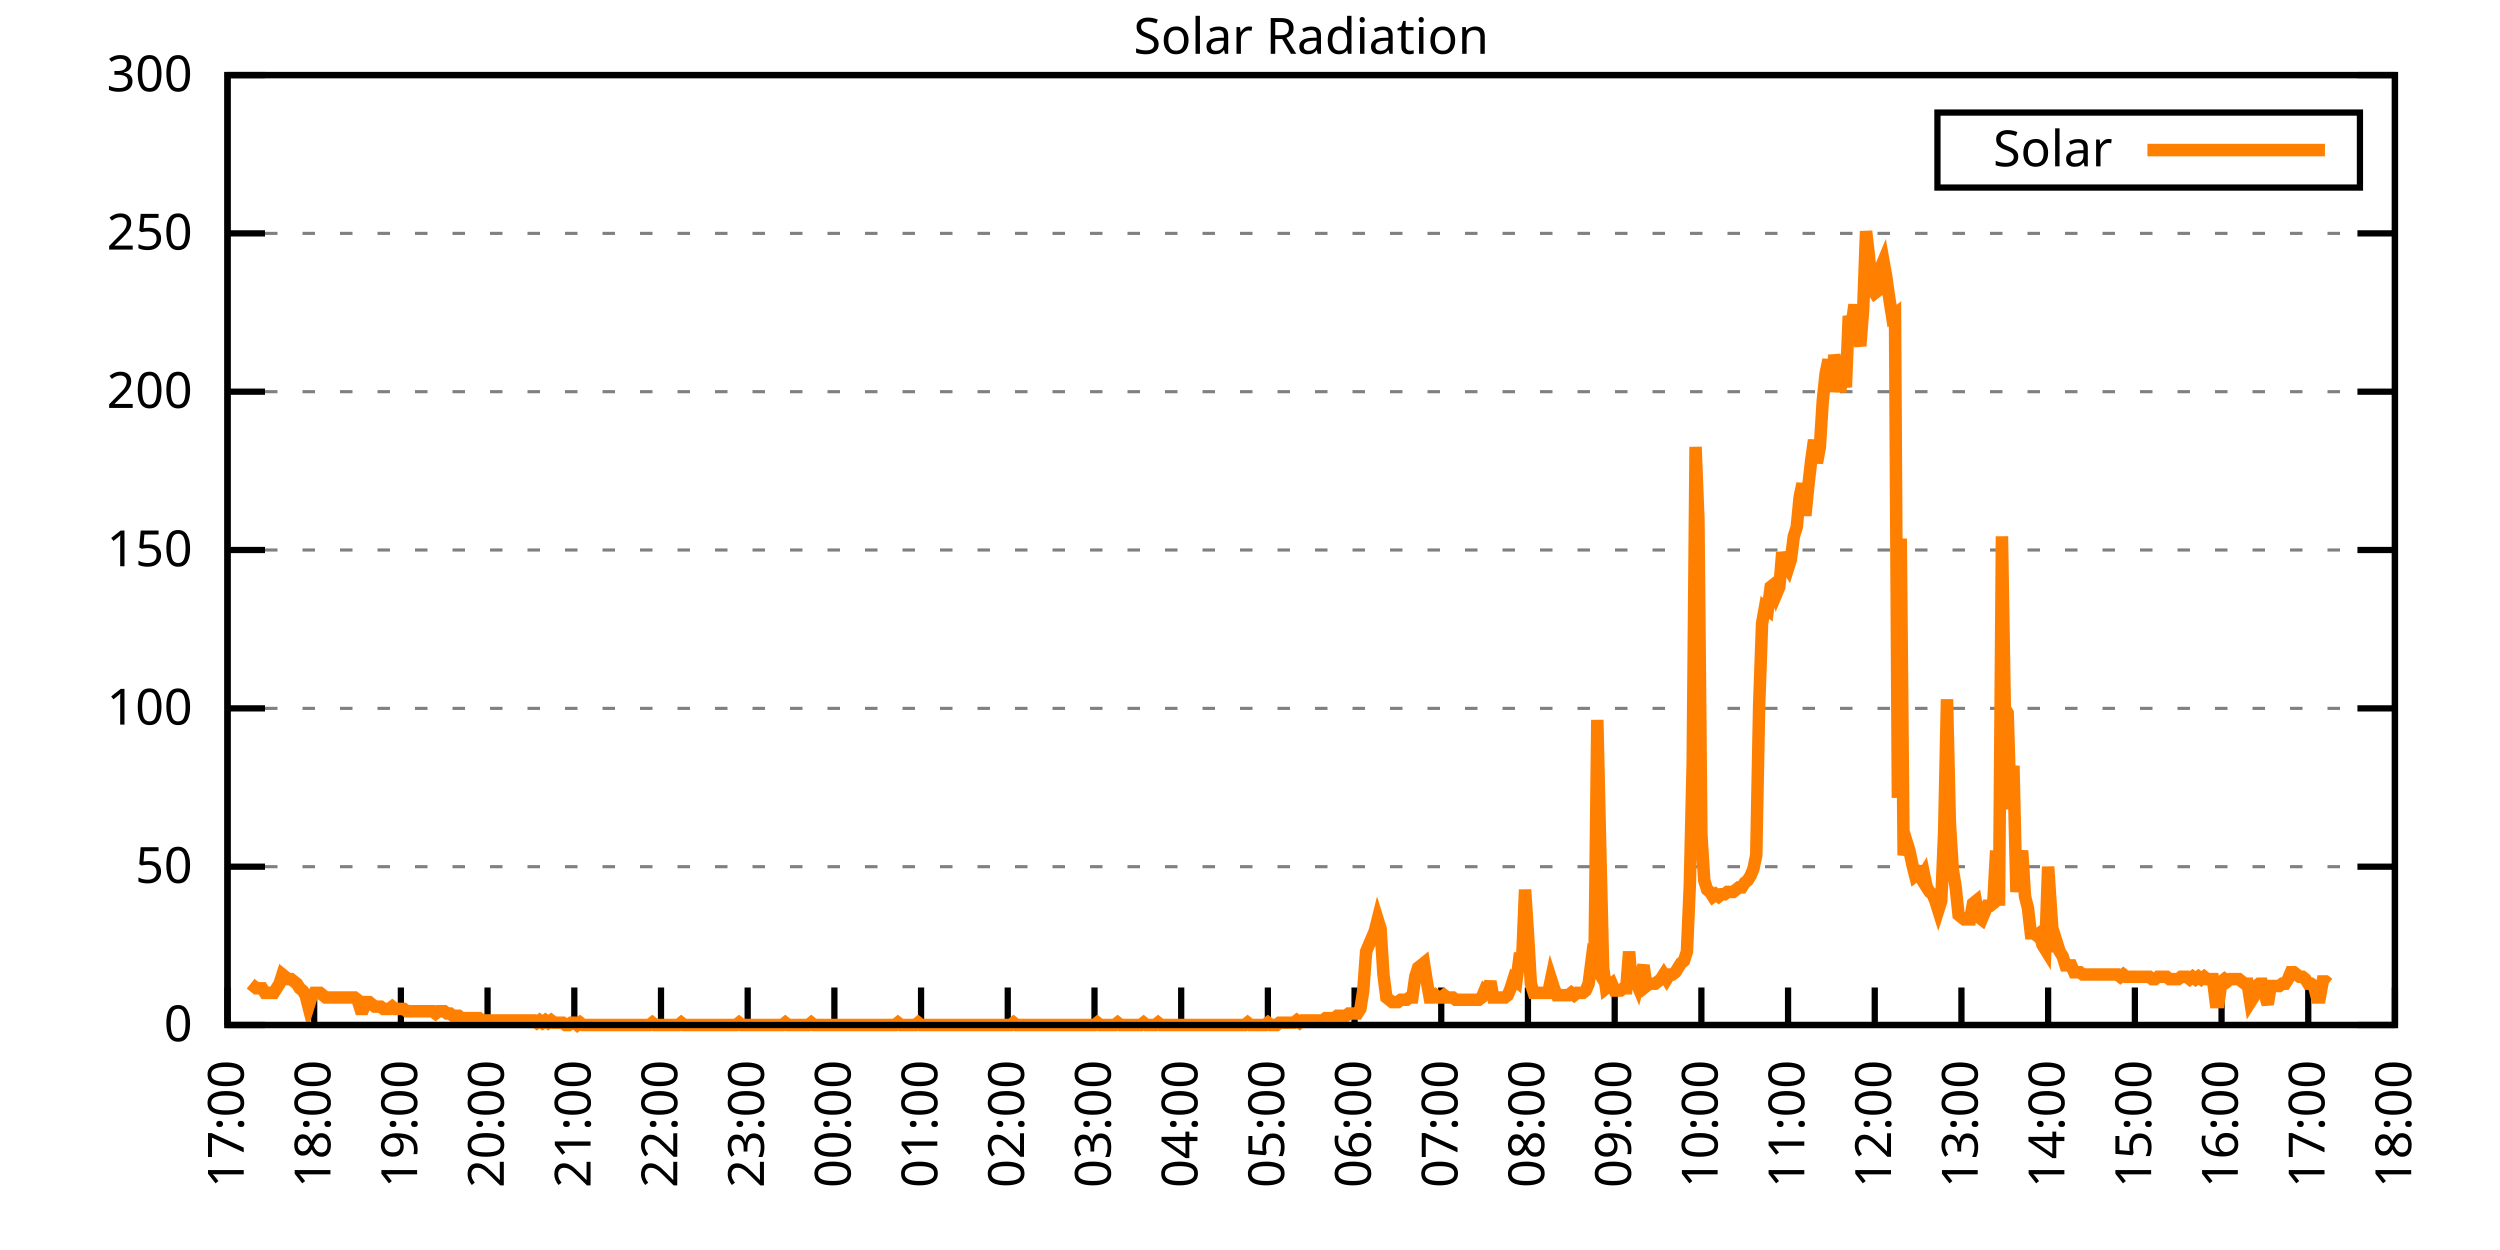
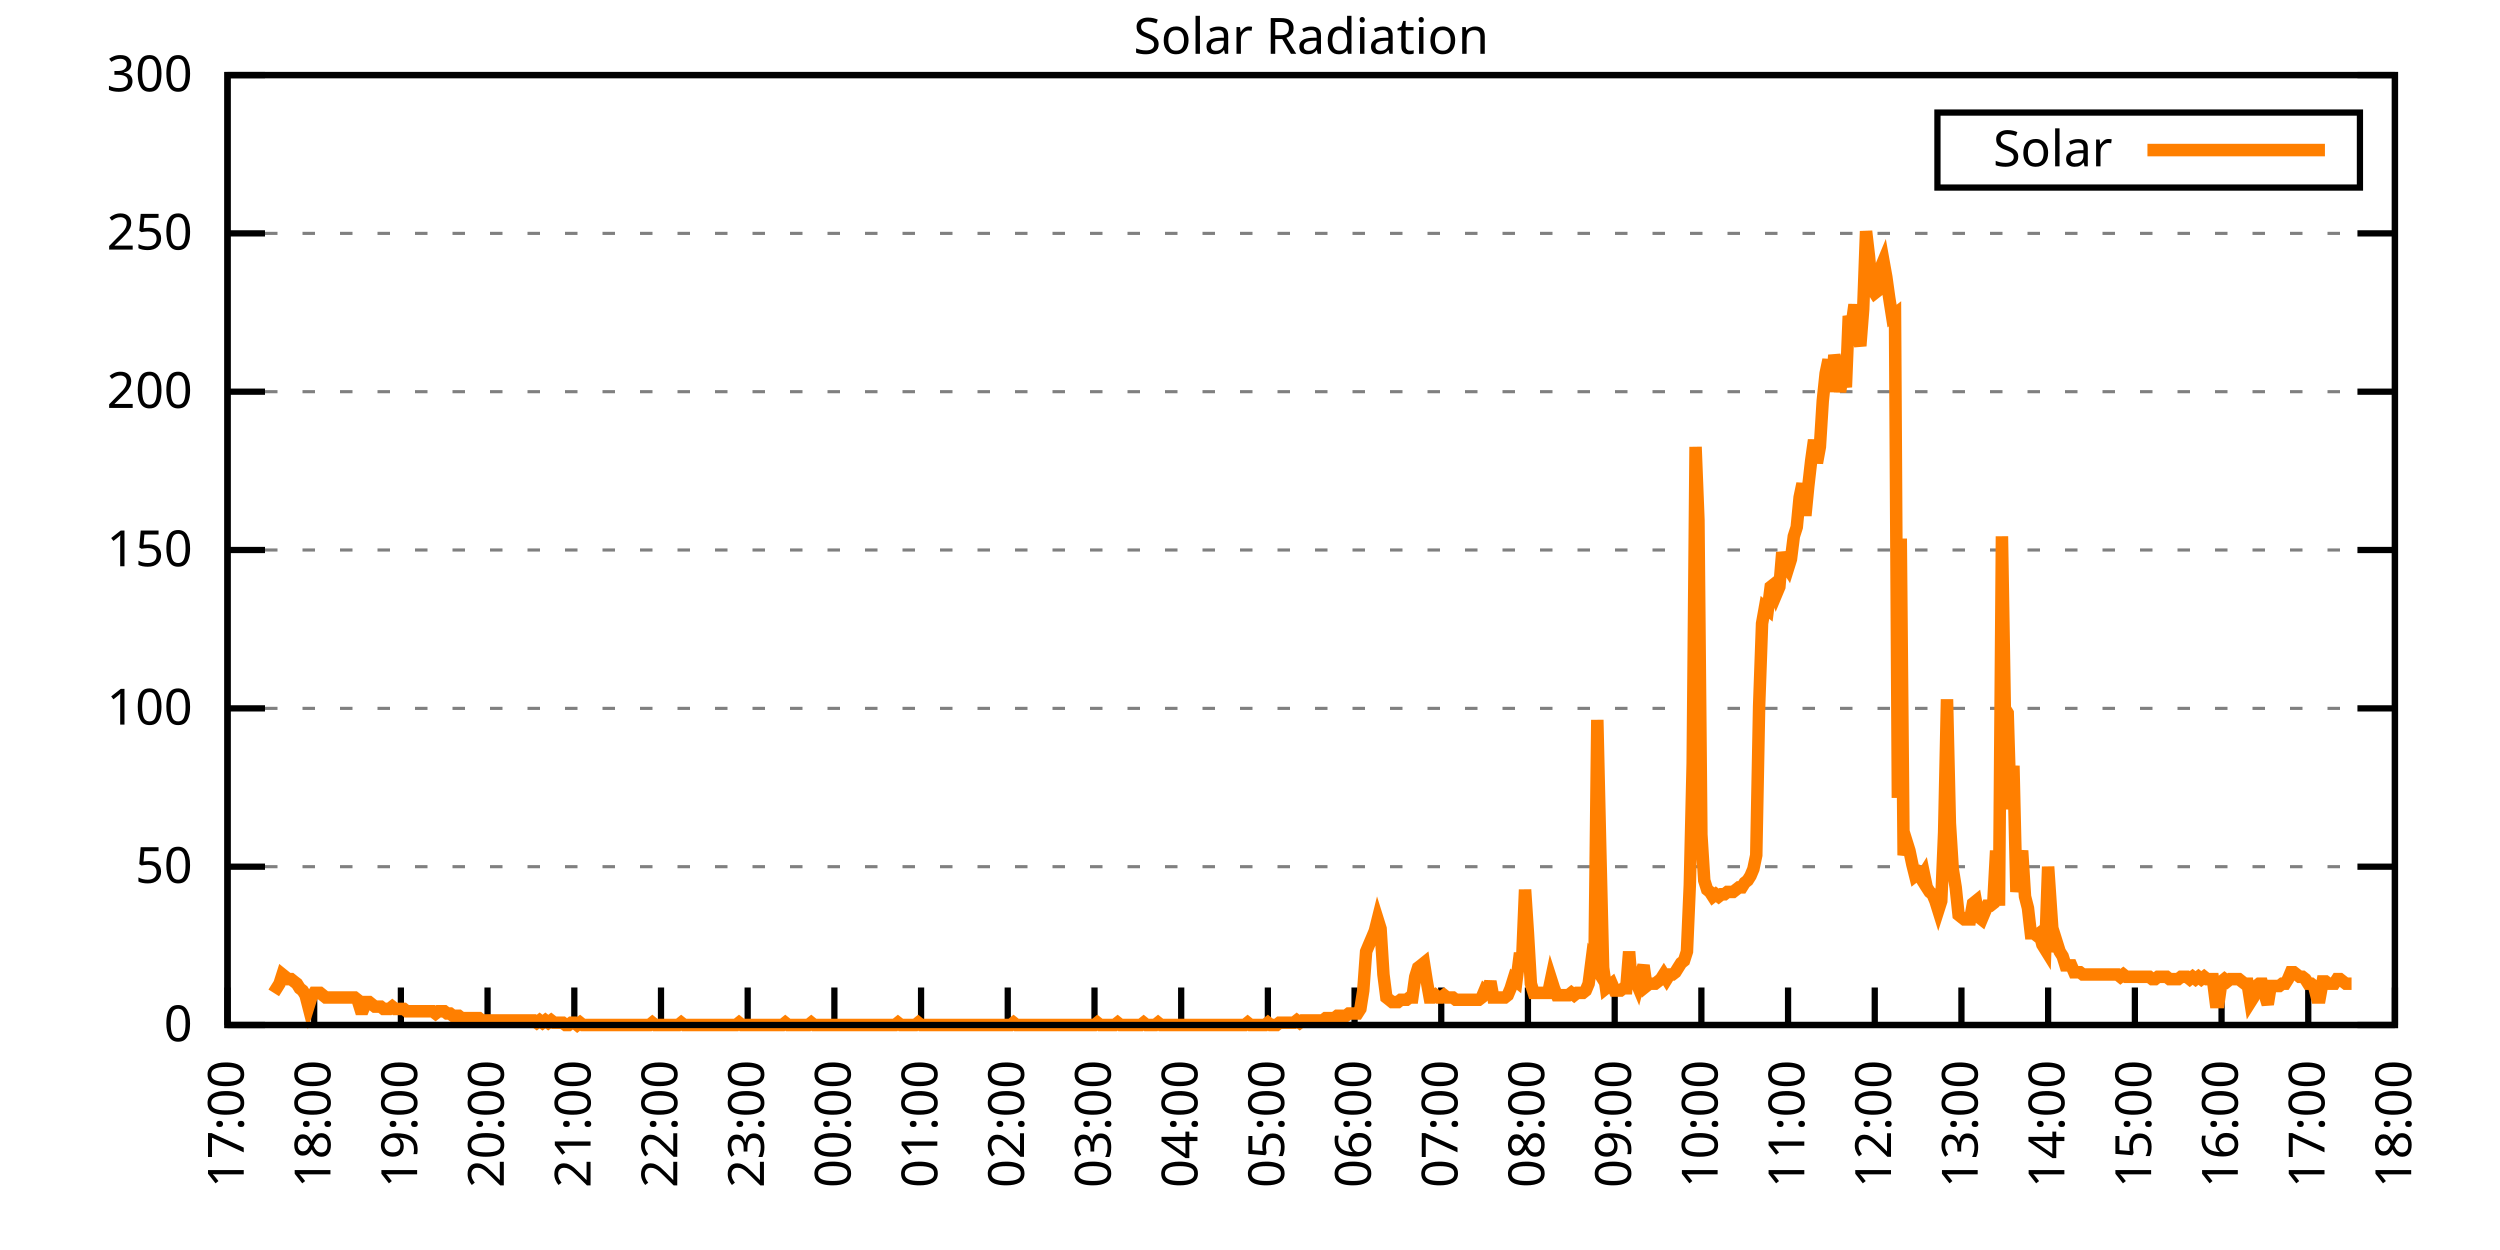
<svg xmlns="http://www.w3.org/2000/svg" xmlns:xlink="http://www.w3.org/1999/xlink" width="400" height="200" viewBox="0 0 400 200">
  <g id="gnuplot_canvas">
    <rect x="0" y="0" width="400" height="200" fill="none" />
    <defs>
      <circle id="gpDot" r="0.5" stroke-width="0.5" stroke="currentColor" />
      <path id="gpPt0" stroke-width="0.333" stroke="currentColor" d="M-1,0 h2 M0,-1 v2" />
      <path id="gpPt1" stroke-width="0.333" stroke="currentColor" d="M-1,-1 L1,1 M1,-1 L-1,1" />
      <path id="gpPt2" stroke-width="0.333" stroke="currentColor" d="M-1,0 L1,0 M0,-1 L0,1 M-1,-1 L1,1 M-1,1 L1,-1" />
      <rect id="gpPt3" stroke-width="0.333" stroke="currentColor" x="-1" y="-1" width="2" height="2" />
      <rect id="gpPt4" stroke-width="0.333" stroke="currentColor" fill="currentColor" x="-1" y="-1" width="2" height="2" />
      <circle id="gpPt5" stroke-width="0.333" stroke="currentColor" cx="0" cy="0" r="1" />
      <use xlink:href="#gpPt5" id="gpPt6" fill="currentColor" stroke="none" />
      <path id="gpPt7" stroke-width="0.333" stroke="currentColor" d="M0,-1.33 L-1.33,0.67 L1.33,0.67 z" />
      <use xlink:href="#gpPt7" id="gpPt8" fill="currentColor" stroke="none" />
      <use xlink:href="#gpPt7" id="gpPt9" stroke="currentColor" transform="rotate(180)" />
      <use xlink:href="#gpPt9" id="gpPt10" fill="currentColor" stroke="none" />
      <use xlink:href="#gpPt3" id="gpPt11" stroke="currentColor" transform="rotate(45)" />
      <use xlink:href="#gpPt11" id="gpPt12" fill="currentColor" stroke="none" />
      <path id="gpPt13" stroke-width="0.333" stroke="currentColor" d="M0,1.330 L1.265,0.411 L0.782,-1.067 L-0.782,-1.076 L-1.265,0.411 z" />
      <use xlink:href="#gpPt13" id="gpPt14" fill="currentColor" stroke="none" />
      <filter id="textbox" filterUnits="objectBoundingBox" x="0" y="0" height="1" width="1">
        <feFlood flood-color="white" flood-opacity="1" result="bgnd" />
        <feComposite in="SourceGraphic" in2="bgnd" operator="atop" />
      </filter>
      <filter id="greybox" filterUnits="objectBoundingBox" x="0" y="0" height="1" width="1">
        <feFlood flood-color="lightgrey" flood-opacity="1" result="grey" />
        <feComposite in="SourceGraphic" in2="grey" operator="atop" />
      </filter>
    </defs>
    <g fill="none" color="white" stroke="currentColor" stroke-width="1.00" stroke-linecap="butt" stroke-linejoin="miter">
</g>
    <g fill="none" color="black" stroke="currentColor" stroke-width="1.00" stroke-linecap="butt" stroke-linejoin="miter">
      <g stroke="none" shape-rendering="crispEdges">
        <polygon fill="rgb(255, 255, 255)" points="36.40,164.00 383.18,164.00 383.18,12.02 36.40,12.02 " />
      </g>
    </g>
    <g fill="none" color="black" stroke="currentColor" stroke-width="1.00" stroke-linecap="butt" stroke-linejoin="miter">
</g>
    <g fill="none" color="black" stroke="black" stroke-width="0.50" stroke-linecap="butt" stroke-linejoin="miter">
</g>
    <g fill="none" color="gray" stroke="currentColor" stroke-width="0.50" stroke-linecap="butt" stroke-linejoin="miter">
      <path stroke="gray" stroke-dasharray="2,4" class="gridline" d="M36.40,164.00 L383.19,164.00  " />
    </g>
    <g fill="none" color="gray" stroke="gray" stroke-width="1.00" stroke-linecap="butt" stroke-linejoin="miter">
</g>
    <g fill="none" color="black" stroke="currentColor" stroke-width="1.00" stroke-linecap="butt" stroke-linejoin="miter">
      <path stroke="black" d="M36.40,164.00 L42.40,164.00 M383.19,164.00 L377.19,164.00  " />
      <g transform="translate(30.80,166.60)" stroke="none" fill="black" font-family="Sans" font-size="8.00" text-anchor="end">
        <text>
          <tspan font-family="Sans"> 0</tspan>
        </text>
      </g>
    </g>
    <g fill="none" color="black" stroke="currentColor" stroke-width="1.00" stroke-linecap="butt" stroke-linejoin="miter">
</g>
    <g fill="none" color="black" stroke="black" stroke-width="0.50" stroke-linecap="butt" stroke-linejoin="miter">
</g>
    <g fill="none" color="gray" stroke="currentColor" stroke-width="0.50" stroke-linecap="butt" stroke-linejoin="miter">
      <path stroke="gray" stroke-dasharray="2,4" class="gridline" d="M36.40,138.67 L383.19,138.67  " />
    </g>
    <g fill="none" color="gray" stroke="gray" stroke-width="1.00" stroke-linecap="butt" stroke-linejoin="miter">
</g>
    <g fill="none" color="black" stroke="currentColor" stroke-width="1.00" stroke-linecap="butt" stroke-linejoin="miter">
      <path stroke="black" d="M36.40,138.67 L42.40,138.67 M383.19,138.67 L377.19,138.67  " />
      <g transform="translate(30.80,141.27)" stroke="none" fill="black" font-family="Sans" font-size="8.00" text-anchor="end">
        <text>
          <tspan font-family="Sans"> 50</tspan>
        </text>
      </g>
    </g>
    <g fill="none" color="black" stroke="currentColor" stroke-width="1.00" stroke-linecap="butt" stroke-linejoin="miter">
</g>
    <g fill="none" color="black" stroke="black" stroke-width="0.50" stroke-linecap="butt" stroke-linejoin="miter">
</g>
    <g fill="none" color="gray" stroke="currentColor" stroke-width="0.50" stroke-linecap="butt" stroke-linejoin="miter">
      <path stroke="gray" stroke-dasharray="2,4" class="gridline" d="M36.40,113.34 L383.19,113.34  " />
    </g>
    <g fill="none" color="gray" stroke="gray" stroke-width="1.00" stroke-linecap="butt" stroke-linejoin="miter">
</g>
    <g fill="none" color="black" stroke="currentColor" stroke-width="1.00" stroke-linecap="butt" stroke-linejoin="miter">
      <path stroke="black" d="M36.40,113.34 L42.40,113.34 M383.19,113.34 L377.19,113.34  " />
      <g transform="translate(30.80,115.94)" stroke="none" fill="black" font-family="Sans" font-size="8.00" text-anchor="end">
        <text>
          <tspan font-family="Sans"> 100</tspan>
        </text>
      </g>
    </g>
    <g fill="none" color="black" stroke="currentColor" stroke-width="1.00" stroke-linecap="butt" stroke-linejoin="miter">
</g>
    <g fill="none" color="black" stroke="black" stroke-width="0.50" stroke-linecap="butt" stroke-linejoin="miter">
</g>
    <g fill="none" color="gray" stroke="currentColor" stroke-width="0.50" stroke-linecap="butt" stroke-linejoin="miter">
      <path stroke="gray" stroke-dasharray="2,4" class="gridline" d="M36.40,88.00 L383.19,88.00  " />
    </g>
    <g fill="none" color="gray" stroke="gray" stroke-width="1.00" stroke-linecap="butt" stroke-linejoin="miter">
</g>
    <g fill="none" color="black" stroke="currentColor" stroke-width="1.00" stroke-linecap="butt" stroke-linejoin="miter">
      <path stroke="black" d="M36.40,88.00 L42.40,88.00 M383.19,88.00 L377.19,88.00  " />
      <g transform="translate(30.80,90.60)" stroke="none" fill="black" font-family="Sans" font-size="8.00" text-anchor="end">
        <text>
          <tspan font-family="Sans"> 150</tspan>
        </text>
      </g>
    </g>
    <g fill="none" color="black" stroke="currentColor" stroke-width="1.00" stroke-linecap="butt" stroke-linejoin="miter">
</g>
    <g fill="none" color="black" stroke="black" stroke-width="0.50" stroke-linecap="butt" stroke-linejoin="miter">
</g>
    <g fill="none" color="gray" stroke="currentColor" stroke-width="0.50" stroke-linecap="butt" stroke-linejoin="miter">
      <path stroke="gray" stroke-dasharray="2,4" class="gridline" d="M36.40,62.67 L383.19,62.67  " />
    </g>
    <g fill="none" color="gray" stroke="gray" stroke-width="1.00" stroke-linecap="butt" stroke-linejoin="miter">
</g>
    <g fill="none" color="black" stroke="currentColor" stroke-width="1.00" stroke-linecap="butt" stroke-linejoin="miter">
      <path stroke="black" d="M36.40,62.67 L42.40,62.67 M383.19,62.67 L377.19,62.67  " />
      <g transform="translate(30.80,65.27)" stroke="none" fill="black" font-family="Sans" font-size="8.00" text-anchor="end">
        <text>
          <tspan font-family="Sans"> 200</tspan>
        </text>
      </g>
    </g>
    <g fill="none" color="black" stroke="currentColor" stroke-width="1.00" stroke-linecap="butt" stroke-linejoin="miter">
</g>
    <g fill="none" color="black" stroke="black" stroke-width="0.50" stroke-linecap="butt" stroke-linejoin="miter">
</g>
    <g fill="none" color="gray" stroke="currentColor" stroke-width="0.50" stroke-linecap="butt" stroke-linejoin="miter">
      <path stroke="gray" stroke-dasharray="2,4" class="gridline" d="M36.40,37.34 L383.19,37.34  " />
    </g>
    <g fill="none" color="gray" stroke="gray" stroke-width="1.00" stroke-linecap="butt" stroke-linejoin="miter">
</g>
    <g fill="none" color="black" stroke="currentColor" stroke-width="1.00" stroke-linecap="butt" stroke-linejoin="miter">
      <path stroke="black" d="M36.40,37.34 L42.40,37.34 M383.19,37.34 L377.19,37.34  " />
      <g transform="translate(30.80,39.94)" stroke="none" fill="black" font-family="Sans" font-size="8.00" text-anchor="end">
        <text>
          <tspan font-family="Sans"> 250</tspan>
        </text>
      </g>
    </g>
    <g fill="none" color="black" stroke="currentColor" stroke-width="1.00" stroke-linecap="butt" stroke-linejoin="miter">
</g>
    <g fill="none" color="black" stroke="black" stroke-width="0.50" stroke-linecap="butt" stroke-linejoin="miter">
</g>
    <g fill="none" color="gray" stroke="currentColor" stroke-width="0.50" stroke-linecap="butt" stroke-linejoin="miter">
      <path stroke="gray" stroke-dasharray="2,4" class="gridline" d="M36.40,12.01 L383.19,12.01  " />
    </g>
    <g fill="none" color="gray" stroke="gray" stroke-width="1.00" stroke-linecap="butt" stroke-linejoin="miter">
</g>
    <g fill="none" color="black" stroke="currentColor" stroke-width="1.00" stroke-linecap="butt" stroke-linejoin="miter">
      <path stroke="black" d="M36.40,12.01 L42.40,12.01 M383.19,12.01 L377.19,12.01  " />
      <g transform="translate(30.80,14.61)" stroke="none" fill="black" font-family="Sans" font-size="8.00" text-anchor="end">
        <text>
          <tspan font-family="Sans"> 300</tspan>
        </text>
      </g>
    </g>
    <g fill="none" color="black" stroke="currentColor" stroke-width="1.00" stroke-linecap="butt" stroke-linejoin="miter">
      <path stroke="black" d="M36.40,164.00 L36.40,158.00  " />
      <g transform="translate(39.00,169.60) rotate(270.00)" stroke="none" fill="black" font-family="Sans" font-size="8.00" text-anchor="end">
        <text>
          <tspan font-family="Sans">17:00</tspan>
        </text>
      </g>
    </g>
    <g fill="none" color="black" stroke="currentColor" stroke-width="1.00" stroke-linecap="butt" stroke-linejoin="miter">
      <path stroke="black" d="M50.27,164.00 L50.27,158.00  " />
      <g transform="translate(52.87,169.60) rotate(270.00)" stroke="none" fill="black" font-family="Sans" font-size="8.00" text-anchor="end">
        <text>
          <tspan font-family="Sans">18:00</tspan>
        </text>
      </g>
    </g>
    <g fill="none" color="black" stroke="currentColor" stroke-width="1.00" stroke-linecap="butt" stroke-linejoin="miter">
      <path stroke="black" d="M64.14,164.00 L64.14,158.00  " />
      <g transform="translate(66.74,169.60) rotate(270.00)" stroke="none" fill="black" font-family="Sans" font-size="8.00" text-anchor="end">
        <text>
          <tspan font-family="Sans">19:00</tspan>
        </text>
      </g>
    </g>
    <g fill="none" color="black" stroke="currentColor" stroke-width="1.00" stroke-linecap="butt" stroke-linejoin="miter">
      <path stroke="black" d="M78.01,164.00 L78.01,158.00  " />
      <g transform="translate(80.61,169.60) rotate(270.00)" stroke="none" fill="black" font-family="Sans" font-size="8.00" text-anchor="end">
        <text>
          <tspan font-family="Sans">20:00</tspan>
        </text>
      </g>
    </g>
    <g fill="none" color="black" stroke="currentColor" stroke-width="1.00" stroke-linecap="butt" stroke-linejoin="miter">
      <path stroke="black" d="M91.89,164.00 L91.89,158.00  " />
      <g transform="translate(94.49,169.60) rotate(270.00)" stroke="none" fill="black" font-family="Sans" font-size="8.00" text-anchor="end">
        <text>
          <tspan font-family="Sans">21:00</tspan>
        </text>
      </g>
    </g>
    <g fill="none" color="black" stroke="currentColor" stroke-width="1.00" stroke-linecap="butt" stroke-linejoin="miter">
      <path stroke="black" d="M105.76,164.00 L105.76,158.00  " />
      <g transform="translate(108.36,169.60) rotate(270.00)" stroke="none" fill="black" font-family="Sans" font-size="8.00" text-anchor="end">
        <text>
          <tspan font-family="Sans">22:00</tspan>
        </text>
      </g>
    </g>
    <g fill="none" color="black" stroke="currentColor" stroke-width="1.00" stroke-linecap="butt" stroke-linejoin="miter">
      <path stroke="black" d="M119.63,164.00 L119.63,158.00  " />
      <g transform="translate(122.23,169.60) rotate(270.00)" stroke="none" fill="black" font-family="Sans" font-size="8.00" text-anchor="end">
        <text>
          <tspan font-family="Sans">23:00</tspan>
        </text>
      </g>
    </g>
    <g fill="none" color="black" stroke="currentColor" stroke-width="1.00" stroke-linecap="butt" stroke-linejoin="miter">
      <path stroke="black" d="M133.50,164.00 L133.50,158.00  " />
      <g transform="translate(136.10,169.60) rotate(270.00)" stroke="none" fill="black" font-family="Sans" font-size="8.00" text-anchor="end">
        <text>
          <tspan font-family="Sans">00:00</tspan>
        </text>
      </g>
    </g>
    <g fill="none" color="black" stroke="currentColor" stroke-width="1.00" stroke-linecap="butt" stroke-linejoin="miter">
      <path stroke="black" d="M147.37,164.00 L147.37,158.00  " />
      <g transform="translate(149.97,169.60) rotate(270.00)" stroke="none" fill="black" font-family="Sans" font-size="8.00" text-anchor="end">
        <text>
          <tspan font-family="Sans">01:00</tspan>
        </text>
      </g>
    </g>
    <g fill="none" color="black" stroke="currentColor" stroke-width="1.00" stroke-linecap="butt" stroke-linejoin="miter">
      <path stroke="black" d="M161.24,164.00 L161.24,158.00  " />
      <g transform="translate(163.84,169.60) rotate(270.00)" stroke="none" fill="black" font-family="Sans" font-size="8.00" text-anchor="end">
        <text>
          <tspan font-family="Sans">02:00</tspan>
        </text>
      </g>
    </g>
    <g fill="none" color="black" stroke="currentColor" stroke-width="1.00" stroke-linecap="butt" stroke-linejoin="miter">
      <path stroke="black" d="M175.12,164.00 L175.12,158.00  " />
      <g transform="translate(177.72,169.60) rotate(270.00)" stroke="none" fill="black" font-family="Sans" font-size="8.00" text-anchor="end">
        <text>
          <tspan font-family="Sans">03:00</tspan>
        </text>
      </g>
    </g>
    <g fill="none" color="black" stroke="currentColor" stroke-width="1.00" stroke-linecap="butt" stroke-linejoin="miter">
      <path stroke="black" d="M188.99,164.00 L188.99,158.00  " />
      <g transform="translate(191.59,169.60) rotate(270.00)" stroke="none" fill="black" font-family="Sans" font-size="8.00" text-anchor="end">
        <text>
          <tspan font-family="Sans">04:00</tspan>
        </text>
      </g>
    </g>
    <g fill="none" color="black" stroke="currentColor" stroke-width="1.00" stroke-linecap="butt" stroke-linejoin="miter">
      <path stroke="black" d="M202.86,164.00 L202.86,158.00  " />
      <g transform="translate(205.46,169.60) rotate(270.00)" stroke="none" fill="black" font-family="Sans" font-size="8.00" text-anchor="end">
        <text>
          <tspan font-family="Sans">05:00</tspan>
        </text>
      </g>
    </g>
    <g fill="none" color="black" stroke="currentColor" stroke-width="1.00" stroke-linecap="butt" stroke-linejoin="miter">
      <path stroke="black" d="M216.73,164.00 L216.73,158.00  " />
      <g transform="translate(219.33,169.60) rotate(270.00)" stroke="none" fill="black" font-family="Sans" font-size="8.00" text-anchor="end">
        <text>
          <tspan font-family="Sans">06:00</tspan>
        </text>
      </g>
    </g>
    <g fill="none" color="black" stroke="currentColor" stroke-width="1.00" stroke-linecap="butt" stroke-linejoin="miter">
      <path stroke="black" d="M230.60,164.00 L230.60,158.00  " />
      <g transform="translate(233.20,169.60) rotate(270.00)" stroke="none" fill="black" font-family="Sans" font-size="8.00" text-anchor="end">
        <text>
          <tspan font-family="Sans">07:00</tspan>
        </text>
      </g>
    </g>
    <g fill="none" color="black" stroke="currentColor" stroke-width="1.00" stroke-linecap="butt" stroke-linejoin="miter">
      <path stroke="black" d="M244.47,164.00 L244.47,158.00  " />
      <g transform="translate(247.07,169.60) rotate(270.00)" stroke="none" fill="black" font-family="Sans" font-size="8.00" text-anchor="end">
        <text>
          <tspan font-family="Sans">08:00</tspan>
        </text>
      </g>
    </g>
    <g fill="none" color="black" stroke="currentColor" stroke-width="1.00" stroke-linecap="butt" stroke-linejoin="miter">
      <path stroke="black" d="M258.35,164.00 L258.35,158.00  " />
      <g transform="translate(260.95,169.60) rotate(270.00)" stroke="none" fill="black" font-family="Sans" font-size="8.00" text-anchor="end">
        <text>
          <tspan font-family="Sans">09:00</tspan>
        </text>
      </g>
    </g>
    <g fill="none" color="black" stroke="currentColor" stroke-width="1.00" stroke-linecap="butt" stroke-linejoin="miter">
      <path stroke="black" d="M272.22,164.00 L272.22,158.00  " />
      <g transform="translate(274.82,169.60) rotate(270.00)" stroke="none" fill="black" font-family="Sans" font-size="8.00" text-anchor="end">
        <text>
          <tspan font-family="Sans">10:00</tspan>
        </text>
      </g>
    </g>
    <g fill="none" color="black" stroke="currentColor" stroke-width="1.00" stroke-linecap="butt" stroke-linejoin="miter">
      <path stroke="black" d="M286.09,164.00 L286.09,158.00  " />
      <g transform="translate(288.69,169.60) rotate(270.00)" stroke="none" fill="black" font-family="Sans" font-size="8.00" text-anchor="end">
        <text>
          <tspan font-family="Sans">11:00</tspan>
        </text>
      </g>
    </g>
    <g fill="none" color="black" stroke="currentColor" stroke-width="1.00" stroke-linecap="butt" stroke-linejoin="miter">
      <path stroke="black" d="M299.96,164.00 L299.96,158.00  " />
      <g transform="translate(302.56,169.60) rotate(270.00)" stroke="none" fill="black" font-family="Sans" font-size="8.00" text-anchor="end">
        <text>
          <tspan font-family="Sans">12:00</tspan>
        </text>
      </g>
    </g>
    <g fill="none" color="black" stroke="currentColor" stroke-width="1.00" stroke-linecap="butt" stroke-linejoin="miter">
      <path stroke="black" d="M313.83,164.00 L313.83,158.00  " />
      <g transform="translate(316.43,169.60) rotate(270.00)" stroke="none" fill="black" font-family="Sans" font-size="8.00" text-anchor="end">
        <text>
          <tspan font-family="Sans">13:00</tspan>
        </text>
      </g>
    </g>
    <g fill="none" color="black" stroke="currentColor" stroke-width="1.00" stroke-linecap="butt" stroke-linejoin="miter">
      <path stroke="black" d="M327.70,164.00 L327.70,158.00  " />
      <g transform="translate(330.30,169.60) rotate(270.00)" stroke="none" fill="black" font-family="Sans" font-size="8.00" text-anchor="end">
        <text>
          <tspan font-family="Sans">14:00</tspan>
        </text>
      </g>
    </g>
    <g fill="none" color="black" stroke="currentColor" stroke-width="1.00" stroke-linecap="butt" stroke-linejoin="miter">
      <path stroke="black" d="M341.58,164.00 L341.58,158.00  " />
      <g transform="translate(344.18,169.60) rotate(270.00)" stroke="none" fill="black" font-family="Sans" font-size="8.00" text-anchor="end">
        <text>
          <tspan font-family="Sans">15:00</tspan>
        </text>
      </g>
    </g>
    <g fill="none" color="black" stroke="currentColor" stroke-width="1.00" stroke-linecap="butt" stroke-linejoin="miter">
      <path stroke="black" d="M355.45,164.00 L355.45,158.00  " />
      <g transform="translate(358.05,169.60) rotate(270.00)" stroke="none" fill="black" font-family="Sans" font-size="8.00" text-anchor="end">
        <text>
          <tspan font-family="Sans">16:00</tspan>
        </text>
      </g>
    </g>
    <g fill="none" color="black" stroke="currentColor" stroke-width="1.00" stroke-linecap="butt" stroke-linejoin="miter">
      <path stroke="black" d="M369.32,164.00 L369.32,158.00  " />
      <g transform="translate(371.92,169.60) rotate(270.00)" stroke="none" fill="black" font-family="Sans" font-size="8.00" text-anchor="end">
        <text>
          <tspan font-family="Sans">17:00</tspan>
        </text>
      </g>
    </g>
    <g fill="none" color="black" stroke="currentColor" stroke-width="1.00" stroke-linecap="butt" stroke-linejoin="miter">
      <path stroke="black" d="M383.19,164.00 L383.19,158.00  " />
      <g transform="translate(385.79,169.60) rotate(270.00)" stroke="none" fill="black" font-family="Sans" font-size="8.00" text-anchor="end">
        <text>
          <tspan font-family="Sans">18:00</tspan>
        </text>
      </g>
    </g>
    <g fill="none" color="black" stroke="currentColor" stroke-width="1.00" stroke-linecap="butt" stroke-linejoin="miter">
</g>
    <g fill="none" color="black" stroke="currentColor" stroke-width="1.00" stroke-linecap="butt" stroke-linejoin="miter">
      <path stroke="black" d="M36.40,12.01 L36.40,164.00 L383.19,164.00 L383.19,12.01 L36.40,12.01 Z  " />
    </g>
    <g fill="none" color="black" stroke="currentColor" stroke-width="1.00" stroke-linecap="butt" stroke-linejoin="miter">
</g>
    <g fill="none" color="black" stroke="currentColor" stroke-width="1.00" stroke-linecap="butt" stroke-linejoin="miter">
      <path stroke="black" d="M309.99,30.01 L309.99,18.01 L377.59,18.01 L377.59,30.01 L309.99,30.01 Z  " />
    </g>
    <g id="Solar_Radiation_plot_1">
      <g fill="none" color="white" stroke="black" stroke-width="2.00" stroke-linecap="butt" stroke-linejoin="miter">
</g>
      <g fill="none" color="black" stroke="currentColor" stroke-width="2.00" stroke-linecap="butt" stroke-linejoin="miter">
        <g transform="translate(337.99,26.61)" stroke="none" fill="black" font-family="Sans" font-size="8.00" text-anchor="end">
          <text>
            <tspan font-family="Sans">Solar</tspan>
          </text>
        </g>
      </g>
      <g fill="none" color="black" stroke="currentColor" stroke-width="2.00" stroke-linecap="butt" stroke-linejoin="miter">
-         <path stroke="rgb(255, 127,   0)" d="M343.59,24.01 L371.99,24.01 M40.10,157.39 L40.56,157.76 L41.02,158.13 L41.49,158.13 L41.95,158.13 L42.41,158.86   L42.87,158.86 L43.34,158.86 L43.80,158.86 L44.26,158.13 L44.72,157.39 L45.19,155.92 L45.65,156.29 L46.11,156.66   L46.57,156.66 L47.03,157.03 L47.50,157.39 L47.96,158.13 L48.42,158.49 L48.88,159.23 L49.35,161.06 L49.81,159.60   L50.27,158.86 L50.73,158.86 L51.20,158.86 L51.66,159.23 L52.12,159.60 L52.58,159.60 L53.05,159.60 L53.51,159.60   L53.97,159.60 L54.43,159.60 L54.90,159.60 L55.36,159.60 L55.82,159.60 L56.28,159.60 L56.75,159.60 L57.21,159.96   L57.67,161.43 L58.13,161.43 L58.59,160.33 L59.06,160.33 L59.52,160.70 L59.98,161.06 L60.44,161.06 L60.91,161.06   L61.37,161.43 L61.83,161.43 L62.29,161.43 L62.76,161.06 L63.22,161.43 L63.68,161.43 L64.14,161.43 L64.61,161.43   L65.07,161.80 L65.53,161.80 L65.99,161.80 L66.46,161.80 L66.92,161.80 L67.38,161.80 L67.84,161.80 L68.30,161.80   L68.77,161.80 L69.23,161.80 L69.69,162.16 L70.15,161.80 L70.62,161.80 L71.08,161.80 L71.54,162.16 L72.00,162.16   L72.47,162.53 L72.93,162.53 L73.39,162.53 L73.85,162.90 L74.32,162.90 L74.78,162.90 L75.24,162.90 L75.70,162.90   L76.17,162.90 L76.63,162.90 L77.09,163.27 L77.55,163.27 L78.01,163.27 L78.48,163.27 L78.94,163.27 L79.40,163.27   L79.86,163.27 L80.33,163.27 L80.79,163.27 L81.25,163.27 L81.71,163.27 L82.18,163.27 L82.64,163.27 L83.10,163.27   L83.56,163.27 L84.03,163.27 L84.49,163.27 L84.95,163.27 L85.41,163.27 L85.88,163.63 L86.34,163.27 L86.80,163.63   L87.26,163.27 L87.72,163.63 L88.19,163.27 L88.65,163.63 L89.11,163.63 L89.57,163.63 L90.04,163.63 L90.50,164.00   L90.96,164.00 L91.42,163.63 L91.89,163.63 L92.35,164.00 L92.81,163.63 L93.27,164.00 L93.74,164.00 L94.20,164.00   L94.66,164.00 L95.12,164.00 L95.59,164.00 L96.05,164.00 L96.51,164.00 L96.97,164.00 L97.44,164.00 L97.90,164.00   L98.36,164.00 L98.82,164.00 L99.28,164.00 L99.75,164.00 L100.21,164.00 L100.67,164.00 L101.13,164.00 L101.60,164.00   L102.06,164.00 L102.52,164.00 L102.98,164.00 L103.45,164.00 L103.91,164.00 L104.37,163.63 L104.83,164.00 L105.30,164.00   L105.76,164.00 L106.22,164.00 L106.68,164.00 L107.15,164.00 L107.61,164.00 L108.07,164.00 L108.53,164.00 L108.99,163.63   L109.46,164.00 L109.92,164.00 L110.38,164.00 L110.84,164.00 L111.31,164.00 L111.77,164.00 L112.23,164.00 L112.69,164.00   L113.16,164.00 L113.62,164.00 L114.08,164.00 L114.54,164.00 L115.01,164.00 L115.47,164.00 L115.93,164.00 L116.39,164.00   L116.86,164.00 L117.32,164.00 L117.78,164.00 L118.24,163.63 L118.70,164.00 L119.17,164.00 L119.63,164.00 L120.09,164.00   L120.55,164.00 L121.02,164.00 L121.48,164.00 L121.94,164.00 L122.40,164.00 L122.87,164.00 L123.33,164.00 L123.79,164.00   L124.25,164.00 L124.72,164.00 L125.18,164.00 L125.64,163.63 L126.10,164.00 L126.57,164.00 L127.03,164.00 L127.49,164.00   L127.95,164.00 L128.41,164.00 L128.88,164.00 L129.34,164.00 L129.80,163.63 L130.26,164.00 L130.73,164.00 L131.19,164.00   L131.65,164.00 L132.11,164.00 L132.58,164.00 L133.04,164.00 L133.50,164.00 L133.96,164.00 L134.43,164.00 L134.89,164.00   L135.35,164.00 L135.81,164.00 L136.28,164.00 L136.74,164.00 L137.20,164.00 L137.66,164.00 L138.13,164.00 L138.59,164.00   L139.05,164.00 L139.51,164.00 L139.97,164.00 L140.44,164.00 L140.90,164.00 L141.36,164.00 L141.82,164.00 L142.29,164.00   L142.75,164.00 L143.21,164.00 L143.67,163.63 L144.14,164.00 L144.60,164.00 L145.06,164.00 L145.52,164.00 L145.99,164.00   L146.45,164.00 L146.91,163.63 L147.37,164.00 L147.84,164.00 L148.30,164.00 L148.76,164.00 L149.22,164.00 L149.68,164.00   L150.15,164.00 L150.61,164.00 L151.07,164.00 L151.53,164.00 L152.00,164.00 L152.46,164.00 L152.92,164.00 L153.38,164.00   L153.85,164.00 L154.31,164.00 L154.77,164.00 L155.23,164.00 L155.70,164.00 L156.16,164.00 L156.62,164.00 L157.08,164.00   L157.55,164.00 L158.01,164.00 L158.47,164.00 L158.93,164.00 L159.39,164.00 L159.86,164.00 L160.32,164.00 L160.78,164.00   L161.24,164.00 L161.71,164.00 L162.17,163.63 L162.63,164.00 L163.09,164.00 L163.56,164.00 L164.02,164.00 L164.48,164.00   L164.94,164.00 L165.41,164.00 L165.87,164.00 L166.33,164.00 L166.79,164.00 L167.26,164.00 L167.72,164.00 L168.18,164.00   L168.64,164.00 L169.10,164.00 L169.57,164.00 L170.03,164.00 L170.49,164.00 L170.95,164.00 L171.42,164.00 L171.88,164.00   L172.34,164.00 L172.80,164.00 L173.27,164.00 L173.73,164.00 L174.19,164.00 L174.65,164.00 L175.12,164.00 L175.58,163.63   L176.04,164.00 L176.50,164.00 L176.97,164.00 L177.43,164.00 L177.89,164.00 L178.35,164.00 L178.82,163.63 L179.28,164.00   L179.74,164.00 L180.20,164.00 L180.66,164.00 L181.13,164.00 L181.59,164.00 L182.05,164.00 L182.51,164.00 L182.98,163.63   L183.44,164.00 L183.90,164.00 L184.36,164.00 L184.83,164.00 L185.29,163.63 L185.75,164.00 L186.21,164.00 L186.68,164.00   L187.14,164.00 L187.60,164.00 L188.06,164.00 L188.53,164.00 L188.99,164.00 L189.45,164.00 L189.91,164.00 L190.37,164.00   L190.84,164.00 L191.30,164.00 L191.76,164.00 L192.22,164.00 L192.69,164.00 L193.15,164.00 L193.61,164.00 L194.07,164.00   L194.54,164.00 L195.00,164.00 L195.46,164.00 L195.92,164.00 L196.39,164.00 L196.85,164.00 L197.31,164.00 L197.77,164.00   L198.24,164.00 L198.70,164.00 L199.16,164.00 L199.62,163.63 L200.08,164.00 L200.55,164.00 L201.01,164.00 L201.47,164.00   L201.93,164.00 L202.40,164.00 L202.86,163.63 L203.32,164.00 L203.78,164.00 L204.25,164.00 L204.71,163.63 L205.17,163.63   L205.63,163.63 L206.10,163.63 L206.56,163.63 L207.02,163.63 L207.48,163.27 L207.95,163.63 L208.41,163.27 L208.87,163.27   L209.33,163.27 L209.80,163.27 L210.26,163.27 L210.72,163.27 L211.18,163.27 L211.64,163.27 L212.11,162.90 L212.57,162.90   L213.03,162.90 L213.49,162.90 L213.96,162.53 L214.42,162.53 L214.88,162.53 L215.34,162.53 L215.81,162.16 L216.27,162.16   L216.73,162.16 L217.19,162.16 L217.66,161.43 L218.12,158.49 L218.58,152.25 L219.04,151.15 L219.51,150.05 L219.97,148.95   L220.43,147.11 L220.89,148.58 L221.35,155.92 L221.82,159.60 L222.28,159.96 L222.74,160.33 L223.20,160.33 L223.67,160.33   L224.13,159.96 L224.59,159.96 L225.05,159.96 L225.52,159.60 L225.98,159.60 L226.44,156.29 L226.90,154.82 L227.37,154.46   L227.83,154.09 L228.29,157.03 L228.75,159.60 L229.22,159.60 L229.68,159.23 L230.14,159.60 L230.60,159.60 L231.06,159.23   L231.53,159.60 L231.99,159.60 L232.45,159.60 L232.91,159.96 L233.38,159.96 L233.84,159.96 L234.30,159.96 L234.76,159.96   L235.23,159.96 L235.69,159.96 L236.15,159.96 L236.61,159.96 L237.08,159.60 L237.54,158.49 L238.00,158.86 L238.46,157.03   L238.93,159.60 L239.39,159.60 L239.85,159.60 L240.31,159.60 L240.77,159.60 L241.24,159.23 L241.70,158.13 L242.16,156.66   L242.62,157.03 L243.09,153.35 L243.55,153.35 L244.01,142.34 L244.47,149.32 L244.94,157.39 L245.40,158.86 L245.86,158.86   L246.32,158.86 L246.79,158.86 L247.25,158.86 L247.71,158.86 L248.17,156.66 L248.64,158.13 L249.10,159.23 L249.56,159.23   L250.02,159.23 L250.49,159.23 L250.95,159.23 L251.41,158.86 L251.87,159.23 L252.33,158.86 L252.80,158.86 L253.26,158.86   L253.72,158.49 L254.18,157.39 L254.65,153.72 L255.11,154.46 L255.57,115.18 L256.03,135.37 L256.50,154.82 L256.96,158.13   L257.42,157.76 L257.88,157.39 L258.35,158.49 L258.81,158.49 L259.27,158.49 L259.73,158.13 L260.20,158.13 L260.66,152.25   L261.12,158.13 L261.58,156.66 L262.04,157.76 L262.51,155.92 L262.97,154.46 L263.43,157.76 L263.89,157.39 L264.36,157.39   L264.82,157.39 L265.28,157.03 L265.74,156.66 L266.21,155.92 L266.67,156.66 L267.13,155.92 L267.59,155.92 L268.06,155.56   L268.52,154.82 L268.98,154.09 L269.44,153.72 L269.91,152.25 L270.37,141.61 L270.83,122.15 L271.29,71.50 L271.75,83.24   L272.22,133.53 L272.68,140.87 L273.14,142.34 L273.60,142.71 L274.07,143.44 L274.53,143.08 L274.99,143.44 L275.45,143.08   L275.92,143.08 L276.38,142.71 L276.84,142.71 L277.30,142.71 L277.77,142.34 L278.23,141.98 L278.69,141.98 L279.15,141.24   L279.62,140.87 L280.08,140.14 L280.54,139.04 L281.00,136.84 L281.46,112.98 L281.93,99.76 L282.39,97.19 L282.85,97.56   L283.31,93.89 L283.78,93.52 L284.24,94.99 L284.70,93.89 L285.16,88.38 L285.63,90.22 L286.09,90.95 L286.55,89.48   L287.01,85.81 L287.48,84.34 L287.94,79.57 L288.40,77.37 L288.86,82.51 L289.33,77.74 L289.79,73.70 L290.25,70.40   L290.71,74.07 L291.18,71.50 L291.64,64.16 L292.10,59.75 L292.56,57.55 L293.02,62.69 L293.49,56.81 L293.95,58.65   L294.41,62.69 L294.87,59.75 L295.34,61.95 L295.80,50.57 L296.26,52.04 L296.72,48.74 L297.19,53.51 L297.65,55.35   L298.11,49.47 L298.57,36.99 L299.04,41.03 L299.50,46.17 L299.96,46.90 L300.42,46.54 L300.89,42.87 L301.35,41.76   L301.81,44.33 L302.27,47.64 L302.73,50.57 L303.20,50.21 L303.66,127.66 L304.12,86.18 L304.58,136.84 L305.05,134.63   L305.51,136.10 L305.97,138.30 L306.43,140.14 L306.90,139.77 L307.36,140.51 L307.82,139.77 L308.28,141.98 L308.75,142.71   L309.21,143.08 L309.67,144.18 L310.13,145.65 L310.60,144.18 L311.06,133.17 L311.52,111.88 L311.98,131.70 L312.44,139.04   L312.91,141.98 L313.37,146.38 L313.83,146.75 L314.29,147.11 L314.76,147.11 L315.22,147.11 L315.68,144.55 L316.14,144.18   L316.61,146.75 L317.07,147.11 L317.53,146.01 L317.99,144.91 L318.46,144.91 L318.92,144.55 L319.38,136.10 L319.84,144.91   L320.31,85.81 L320.77,113.34 L321.23,114.08 L321.69,129.49 L322.15,122.52 L322.62,142.71 L323.08,139.04 L323.54,136.10   L324.00,143.44 L324.47,145.28 L324.93,149.32 L325.39,149.32 L325.85,149.68 L326.32,149.32 L326.78,151.15 L327.24,151.89   L327.70,138.67 L328.17,145.65 L328.63,152.25 L329.09,150.79 L329.55,152.25 L330.02,152.99 L330.48,154.46 L330.94,154.46   L331.40,154.46 L331.87,155.56 L332.33,155.56 L332.79,155.56 L333.25,155.92 L333.71,155.92 L334.18,155.92 L334.64,155.92   L335.10,155.92 L335.56,155.92 L336.03,155.92 L336.49,155.92 L336.95,155.92 L337.41,155.92 L337.88,155.92 L338.34,155.92   L338.80,155.92 L339.26,156.29 L339.73,155.92 L340.19,156.29 L340.65,156.29 L341.11,156.29 L341.58,156.29 L342.04,156.29   L342.50,156.29 L342.96,156.29 L343.42,156.29 L343.89,156.29 L344.35,156.66 L344.81,156.66 L345.27,156.29 L345.74,156.29   L346.20,156.29 L346.66,156.29 L347.12,156.66 L347.59,156.66 L348.05,156.66 L348.51,156.66 L348.97,156.29 L349.44,156.29   L349.90,156.29 L350.36,156.66 L350.82,156.29 L351.29,156.66 L351.75,156.29 L352.21,156.66 L352.67,156.29 L353.13,156.66   L353.60,156.66 L354.06,156.66 L354.52,160.33 L354.98,160.33 L355.45,157.03 L355.91,156.66 L356.37,157.03 L356.83,156.66   L357.30,156.66 L357.76,156.66 L358.22,156.66 L358.68,157.03 L359.15,157.39 L359.61,157.39 L360.07,160.33 L360.53,159.60   L361.00,157.76 L361.46,157.39 L361.92,157.39 L362.38,159.23 L362.84,160.70 L363.31,157.76 L363.77,157.76 L364.23,157.76   L364.69,157.76 L365.16,157.39 L365.62,157.39 L366.08,156.66 L366.54,155.56 L367.01,155.56 L367.47,155.92 L367.93,156.29   L368.39,156.29 L368.86,156.66 L369.32,157.39 L369.78,157.39 L370.24,157.76 L370.71,159.60 L371.17,159.60 L371.63,157.03   L372.09,157.03 L372.56,157.39  " />
+         <path stroke="rgb(255, 127,   0)" d="M343.59,24.01 L371.99,24.01 M43.80,158.86 L44.26,158.13 L44.72,157.39 L45.19,155.92 L45.65,156.29 L46.11,156.66   L46.57,156.66 L47.03,157.03 L47.50,157.39 L47.96,158.13 L48.42,158.49 L48.88,159.23 L49.35,161.06 L49.81,159.60   L50.27,158.86 L50.73,158.86 L51.20,158.86 L51.66,159.23 L52.12,159.60 L52.58,159.60 L53.05,159.60 L53.51,159.60   L53.97,159.60 L54.43,159.60 L54.90,159.60 L55.36,159.60 L55.82,159.60 L56.28,159.60 L56.75,159.60 L57.21,159.96   L57.67,161.43 L58.13,161.43 L58.59,160.33 L59.06,160.33 L59.52,160.70 L59.98,161.06 L60.44,161.06 L60.91,161.06   L61.37,161.43 L61.83,161.43 L62.29,161.43 L62.76,161.06 L63.22,161.43 L63.68,161.43 L64.14,161.43 L64.61,161.43   L65.07,161.80 L65.53,161.80 L65.99,161.80 L66.46,161.80 L66.92,161.80 L67.38,161.80 L67.84,161.80 L68.30,161.80   L68.77,161.80 L69.23,161.80 L69.69,162.16 L70.15,161.80 L70.62,161.80 L71.08,161.80 L71.54,162.16 L72.00,162.16   L72.47,162.53 L72.93,162.53 L73.39,162.53 L73.85,162.90 L74.32,162.90 L74.78,162.90 L75.24,162.90 L75.70,162.90   L76.17,162.90 L76.63,162.90 L77.09,163.27 L77.55,163.27 L78.01,163.27 L78.48,163.27 L78.94,163.27 L79.40,163.27   L79.86,163.27 L80.33,163.27 L80.79,163.27 L81.25,163.27 L81.71,163.27 L82.18,163.27 L82.64,163.27 L83.10,163.27   L83.56,163.27 L84.03,163.27 L84.49,163.27 L84.95,163.27 L85.41,163.27 L85.88,163.63 L86.34,163.27 L86.80,163.63   L87.26,163.27 L87.72,163.63 L88.19,163.27 L88.65,163.63 L89.11,163.63 L89.57,163.63 L90.04,163.63 L90.50,164.00   L90.96,164.00 L91.42,163.63 L91.89,163.63 L92.35,164.00 L92.81,163.63 L93.27,164.00 L93.74,164.00 L94.20,164.00   L94.66,164.00 L95.12,164.00 L95.59,164.00 L96.05,164.00 L96.51,164.00 L96.97,164.00 L97.44,164.00 L97.90,164.00   L98.36,164.00 L98.82,164.00 L99.28,164.00 L99.75,164.00 L100.21,164.00 L100.67,164.00 L101.13,164.00 L101.60,164.00   L102.06,164.00 L102.52,164.00 L102.98,164.00 L103.45,164.00 L103.91,164.00 L104.37,163.63 L104.83,164.00 L105.30,164.00   L105.76,164.00 L106.22,164.00 L106.68,164.00 L107.15,164.00 L107.61,164.00 L108.07,164.00 L108.53,164.00 L108.99,163.63   L109.46,164.00 L109.92,164.00 L110.38,164.00 L110.84,164.00 L111.31,164.00 L111.77,164.00 L112.23,164.00 L112.69,164.00   L113.16,164.00 L113.62,164.00 L114.08,164.00 L114.54,164.00 L115.01,164.00 L115.47,164.00 L115.93,164.00 L116.39,164.00   L116.86,164.00 L117.32,164.00 L117.78,164.00 L118.24,163.63 L118.70,164.00 L119.17,164.00 L119.63,164.00 L120.09,164.00   L120.55,164.00 L121.02,164.00 L121.48,164.00 L121.94,164.00 L122.40,164.00 L122.87,164.00 L123.33,164.00 L123.79,164.00   L124.25,164.00 L124.72,164.00 L125.18,164.00 L125.64,163.63 L126.10,164.00 L126.57,164.00 L127.03,164.00 L127.49,164.00   L127.95,164.00 L128.41,164.00 L128.88,164.00 L129.34,164.00 L129.80,163.63 L130.26,164.00 L130.73,164.00 L131.19,164.00   L131.65,164.00 L132.11,164.00 L132.58,164.00 L133.04,164.00 L133.50,164.00 L133.96,164.00 L134.43,164.00 L134.89,164.00   L135.35,164.00 L135.81,164.00 L136.28,164.00 L136.74,164.00 L137.20,164.00 L137.66,164.00 L138.13,164.00 L138.59,164.00   L139.05,164.00 L139.51,164.00 L139.97,164.00 L140.44,164.00 L140.90,164.00 L141.36,164.00 L141.82,164.00 L142.29,164.00   L142.75,164.00 L143.21,164.00 L143.67,163.63 L144.14,164.00 L144.60,164.00 L145.06,164.00 L145.52,164.00 L145.99,164.00   L146.45,164.00 L146.91,163.63 L147.37,164.00 L147.84,164.00 L148.30,164.00 L148.76,164.00 L149.22,164.00 L149.68,164.00   L150.15,164.00 L150.61,164.00 L151.07,164.00 L151.53,164.00 L152.00,164.00 L152.46,164.00 L152.92,164.00 L153.38,164.00   L153.85,164.00 L154.31,164.00 L154.77,164.00 L155.23,164.00 L155.70,164.00 L156.16,164.00 L156.62,164.00 L157.08,164.00   L157.55,164.00 L158.01,164.00 L158.47,164.00 L158.93,164.00 L159.39,164.00 L159.86,164.00 L160.32,164.00 L160.78,164.00   L161.24,164.00 L161.71,164.00 L162.17,163.63 L162.63,164.00 L163.09,164.00 L163.56,164.00 L164.02,164.00 L164.48,164.00   L164.94,164.00 L165.41,164.00 L165.87,164.00 L166.33,164.00 L166.79,164.00 L167.26,164.00 L167.72,164.00 L168.18,164.00   L168.64,164.00 L169.10,164.00 L169.57,164.00 L170.03,164.00 L170.49,164.00 L170.95,164.00 L171.42,164.00 L171.88,164.00   L172.34,164.00 L172.80,164.00 L173.27,164.00 L173.73,164.00 L174.19,164.00 L174.65,164.00 L175.12,164.00 L175.58,163.63   L176.04,164.00 L176.50,164.00 L176.97,164.00 L177.43,164.00 L177.89,164.00 L178.35,164.00 L178.82,163.63 L179.28,164.00   L179.74,164.00 L180.20,164.00 L180.66,164.00 L181.13,164.00 L181.59,164.00 L182.05,164.00 L182.51,164.00 L182.98,163.63   L183.44,164.00 L183.90,164.00 L184.36,164.00 L184.83,164.00 L185.29,163.63 L185.75,164.00 L186.21,164.00 L186.68,164.00   L187.14,164.00 L187.60,164.00 L188.06,164.00 L188.53,164.00 L188.99,164.00 L189.45,164.00 L189.91,164.00 L190.37,164.00   L190.84,164.00 L191.30,164.00 L191.76,164.00 L192.22,164.00 L192.69,164.00 L193.15,164.00 L193.61,164.00 L194.07,164.00   L194.54,164.00 L195.00,164.00 L195.46,164.00 L195.92,164.00 L196.39,164.00 L196.85,164.00 L197.31,164.00 L197.77,164.00   L198.24,164.00 L198.70,164.00 L199.16,164.00 L199.62,163.63 L200.08,164.00 L200.55,164.00 L201.01,164.00 L201.47,164.00   L201.93,164.00 L202.40,164.00 L202.86,163.63 L203.32,164.00 L203.78,164.00 L204.25,164.00 L204.71,163.63 L205.17,163.63   L205.63,163.63 L206.10,163.63 L206.56,163.63 L207.02,163.63 L207.48,163.27 L207.95,163.63 L208.41,163.27 L208.87,163.27   L209.33,163.27 L209.80,163.27 L210.26,163.27 L210.72,163.27 L211.18,163.27 L211.64,163.27 L212.11,162.90 L212.57,162.90   L213.03,162.90 L213.49,162.90 L213.96,162.53 L214.42,162.53 L214.88,162.53 L215.34,162.53 L215.81,162.16 L216.27,162.16   L216.73,162.16 L217.19,162.16 L217.66,161.43 L218.12,158.49 L218.58,152.25 L219.04,151.15 L219.51,150.05 L219.97,148.95   L220.43,147.11 L220.89,148.58 L221.35,155.92 L221.82,159.60 L222.28,159.96 L222.74,160.33 L223.20,160.33 L223.67,160.33   L224.13,159.96 L224.59,159.96 L225.05,159.96 L225.52,159.60 L225.98,159.60 L226.44,156.29 L226.90,154.82 L227.37,154.46   L227.83,154.09 L228.29,157.03 L228.75,159.60 L229.22,159.60 L229.68,159.23 L230.14,159.60 L230.60,159.60 L231.06,159.23   L231.53,159.60 L231.99,159.60 L232.45,159.60 L232.91,159.96 L233.38,159.96 L233.84,159.96 L234.30,159.96 L234.76,159.96   L235.23,159.96 L235.69,159.96 L236.15,159.96 L236.61,159.96 L237.08,159.60 L237.54,158.49 L238.00,158.86 L238.46,157.03   L238.93,159.60 L239.39,159.60 L239.85,159.60 L240.31,159.60 L240.77,159.60 L241.24,159.23 L241.70,158.13 L242.16,156.66   L242.62,157.03 L243.09,153.35 L243.55,153.35 L244.01,142.34 L244.47,149.32 L244.94,157.39 L245.40,158.86 L245.86,158.86   L246.32,158.86 L246.79,158.86 L247.25,158.86 L247.71,158.86 L248.17,156.66 L248.64,158.13 L249.10,159.23 L249.56,159.23   L250.02,159.23 L250.49,159.23 L250.95,159.23 L251.41,158.86 L251.87,159.23 L252.33,158.86 L252.80,158.86 L253.26,158.86   L253.72,158.49 L254.18,157.39 L254.65,153.72 L255.11,154.46 L255.57,115.18 L256.03,135.37 L256.50,154.82 L256.96,158.13   L257.42,157.76 L257.88,157.39 L258.35,158.49 L258.81,158.49 L259.27,158.49 L259.73,158.13 L260.20,158.13 L260.66,152.25   L261.12,158.13 L261.58,156.66 L262.04,157.76 L262.51,155.92 L262.97,154.46 L263.43,157.76 L263.89,157.39 L264.36,157.39   L264.82,157.39 L265.28,157.03 L265.74,156.66 L266.21,155.92 L266.67,156.66 L267.13,155.92 L267.59,155.92 L268.06,155.56   L268.52,154.82 L268.98,154.09 L269.44,153.72 L269.91,152.25 L270.37,141.61 L270.83,122.15 L271.29,71.50 L271.75,83.24   L272.22,133.53 L272.68,140.87 L273.14,142.34 L273.60,142.71 L274.07,143.44 L274.53,143.08 L274.99,143.44 L275.45,143.08   L275.92,143.08 L276.38,142.71 L276.84,142.71 L277.30,142.71 L277.77,142.34 L278.23,141.98 L278.69,141.98 L279.15,141.24   L279.62,140.87 L280.08,140.14 L280.54,139.04 L281.00,136.84 L281.46,112.98 L281.93,99.76 L282.39,97.19 L282.85,97.56   L283.31,93.89 L283.78,93.52 L284.24,94.99 L284.70,93.89 L285.16,88.38 L285.63,90.22 L286.09,90.95 L286.55,89.48   L287.01,85.81 L287.48,84.34 L287.94,79.57 L288.40,77.37 L288.86,82.51 L289.33,77.74 L289.79,73.70 L290.25,70.40   L290.71,74.07 L291.18,71.50 L291.64,64.16 L292.10,59.75 L292.56,57.55 L293.02,62.69 L293.49,56.81 L293.95,58.65   L294.41,62.69 L294.87,59.75 L295.34,61.95 L295.80,50.57 L296.26,52.04 L296.72,48.74 L297.19,53.51 L297.65,55.35   L298.11,49.47 L298.57,36.99 L299.04,41.03 L299.50,46.17 L299.96,46.90 L300.42,46.54 L300.89,42.87 L301.35,41.76   L301.81,44.33 L302.27,47.64 L302.73,50.57 L303.20,50.21 L303.66,127.66 L304.12,86.18 L304.58,136.84 L305.05,134.63   L305.51,136.10 L305.97,138.30 L306.43,140.14 L306.90,139.77 L307.36,140.51 L307.82,139.77 L308.28,141.98 L308.75,142.71   L309.21,143.08 L309.67,144.18 L310.13,145.65 L310.60,144.18 L311.06,133.17 L311.52,111.88 L311.98,131.70 L312.44,139.04   L312.91,141.98 L313.37,146.38 L313.83,146.75 L314.29,147.11 L314.76,147.11 L315.22,147.11 L315.68,144.55 L316.14,144.18   L316.61,146.75 L317.07,147.11 L317.53,146.01 L317.99,144.91 L318.46,144.91 L318.92,144.55 L319.38,136.10 L319.84,144.91   L320.31,85.81 L320.77,113.34 L321.23,114.08 L321.69,129.49 L322.15,122.52 L322.62,142.71 L323.08,139.04 L323.54,136.10   L324.00,143.44 L324.47,145.28 L324.93,149.32 L325.39,149.32 L325.85,149.68 L326.32,149.32 L326.78,151.15 L327.24,151.89   L327.70,138.67 L328.17,145.65 L328.63,152.25 L329.09,150.79 L329.55,152.25 L330.02,152.99 L330.48,154.46 L330.94,154.46   L331.40,154.46 L331.87,155.56 L332.33,155.56 L332.79,155.56 L333.25,155.92 L333.71,155.92 L334.18,155.92 L334.64,155.92   L335.10,155.92 L335.56,155.92 L336.03,155.92 L336.49,155.92 L336.95,155.92 L337.41,155.92 L337.88,155.92 L338.34,155.92   L338.80,155.92 L339.26,156.29 L339.73,155.92 L340.19,156.29 L340.65,156.29 L341.11,156.29 L341.58,156.29 L342.04,156.29   L342.50,156.29 L342.96,156.29 L343.42,156.29 L343.89,156.29 L344.35,156.66 L344.81,156.66 L345.27,156.29 L345.74,156.29   L346.20,156.29 L346.66,156.29 L347.12,156.66 L347.59,156.66 L348.05,156.66 L348.51,156.66 L348.97,156.29 L349.44,156.29   L349.90,156.29 L350.36,156.66 L350.82,156.29 L351.29,156.66 L351.75,156.29 L352.21,156.66 L352.67,156.29 L353.13,156.66   L353.60,156.66 L354.06,156.66 L354.52,160.33 L354.98,160.33 L355.45,157.03 L355.91,156.66 L356.37,157.03 L356.83,156.66   L357.30,156.66 L357.76,156.66 L358.22,156.66 L358.68,157.03 L359.15,157.39 L359.61,157.39 L360.07,160.33 L360.53,159.60   L361.00,157.76 L361.46,157.39 L361.92,157.39 L362.38,159.23 L362.84,160.70 L363.31,157.76 L363.77,157.76 L364.23,157.76   L364.69,157.76 L365.16,157.39 L365.62,157.39 L366.08,156.66 L366.54,155.56 L367.01,155.56 L367.47,155.92 L367.93,156.29   L368.39,156.29 L368.86,156.66 L369.32,157.39 L369.78,157.39 L370.24,157.76 L370.71,159.60 L371.17,159.60 L371.63,157.03   L372.09,157.03 L372.56,157.39 L373.02,157.39 L373.48,157.39 L373.94,156.66 L374.40,156.66 L374.87,157.03 L375.33,157.39   L375.79,157.39 L376.25,157.39  " />
      </g>
    </g>
    <g fill="none" color="black" stroke="currentColor" stroke-width="2.00" stroke-linecap="butt" stroke-linejoin="miter">
</g>
    <g fill="none" color="black" stroke="black" stroke-width="1.00" stroke-linecap="butt" stroke-linejoin="miter">
</g>
    <g fill="none" color="black" stroke="currentColor" stroke-width="1.00" stroke-linecap="butt" stroke-linejoin="miter">
      <path stroke="black" d="M36.40,12.01 L36.40,164.00 L383.19,164.00 L383.19,12.01 L36.40,12.01 Z  " />
      <g transform="translate(6.80,88.01) rotate(270.00)" stroke="none" fill="black" font-family="Sans" font-size="8.00" text-anchor="middle">
        <text />
      </g>
    </g>
    <g fill="none" color="black" stroke="currentColor" stroke-width="1.00" stroke-linecap="butt" stroke-linejoin="miter">
</g>
    <g fill="none" color="black" stroke="currentColor" stroke-width="1.00" stroke-linecap="butt" stroke-linejoin="miter">
      <g transform="translate(209.79,8.61)" stroke="none" fill="black" font-family="Sans" font-size="8.00" text-anchor="middle">
        <text>
          <tspan font-family="Sans">Solar Radiation</tspan>
        </text>
      </g>
    </g>
    <g fill="none" color="black" stroke="currentColor" stroke-width="1.00" stroke-linecap="butt" stroke-linejoin="miter">
</g>
  </g>
</svg>
